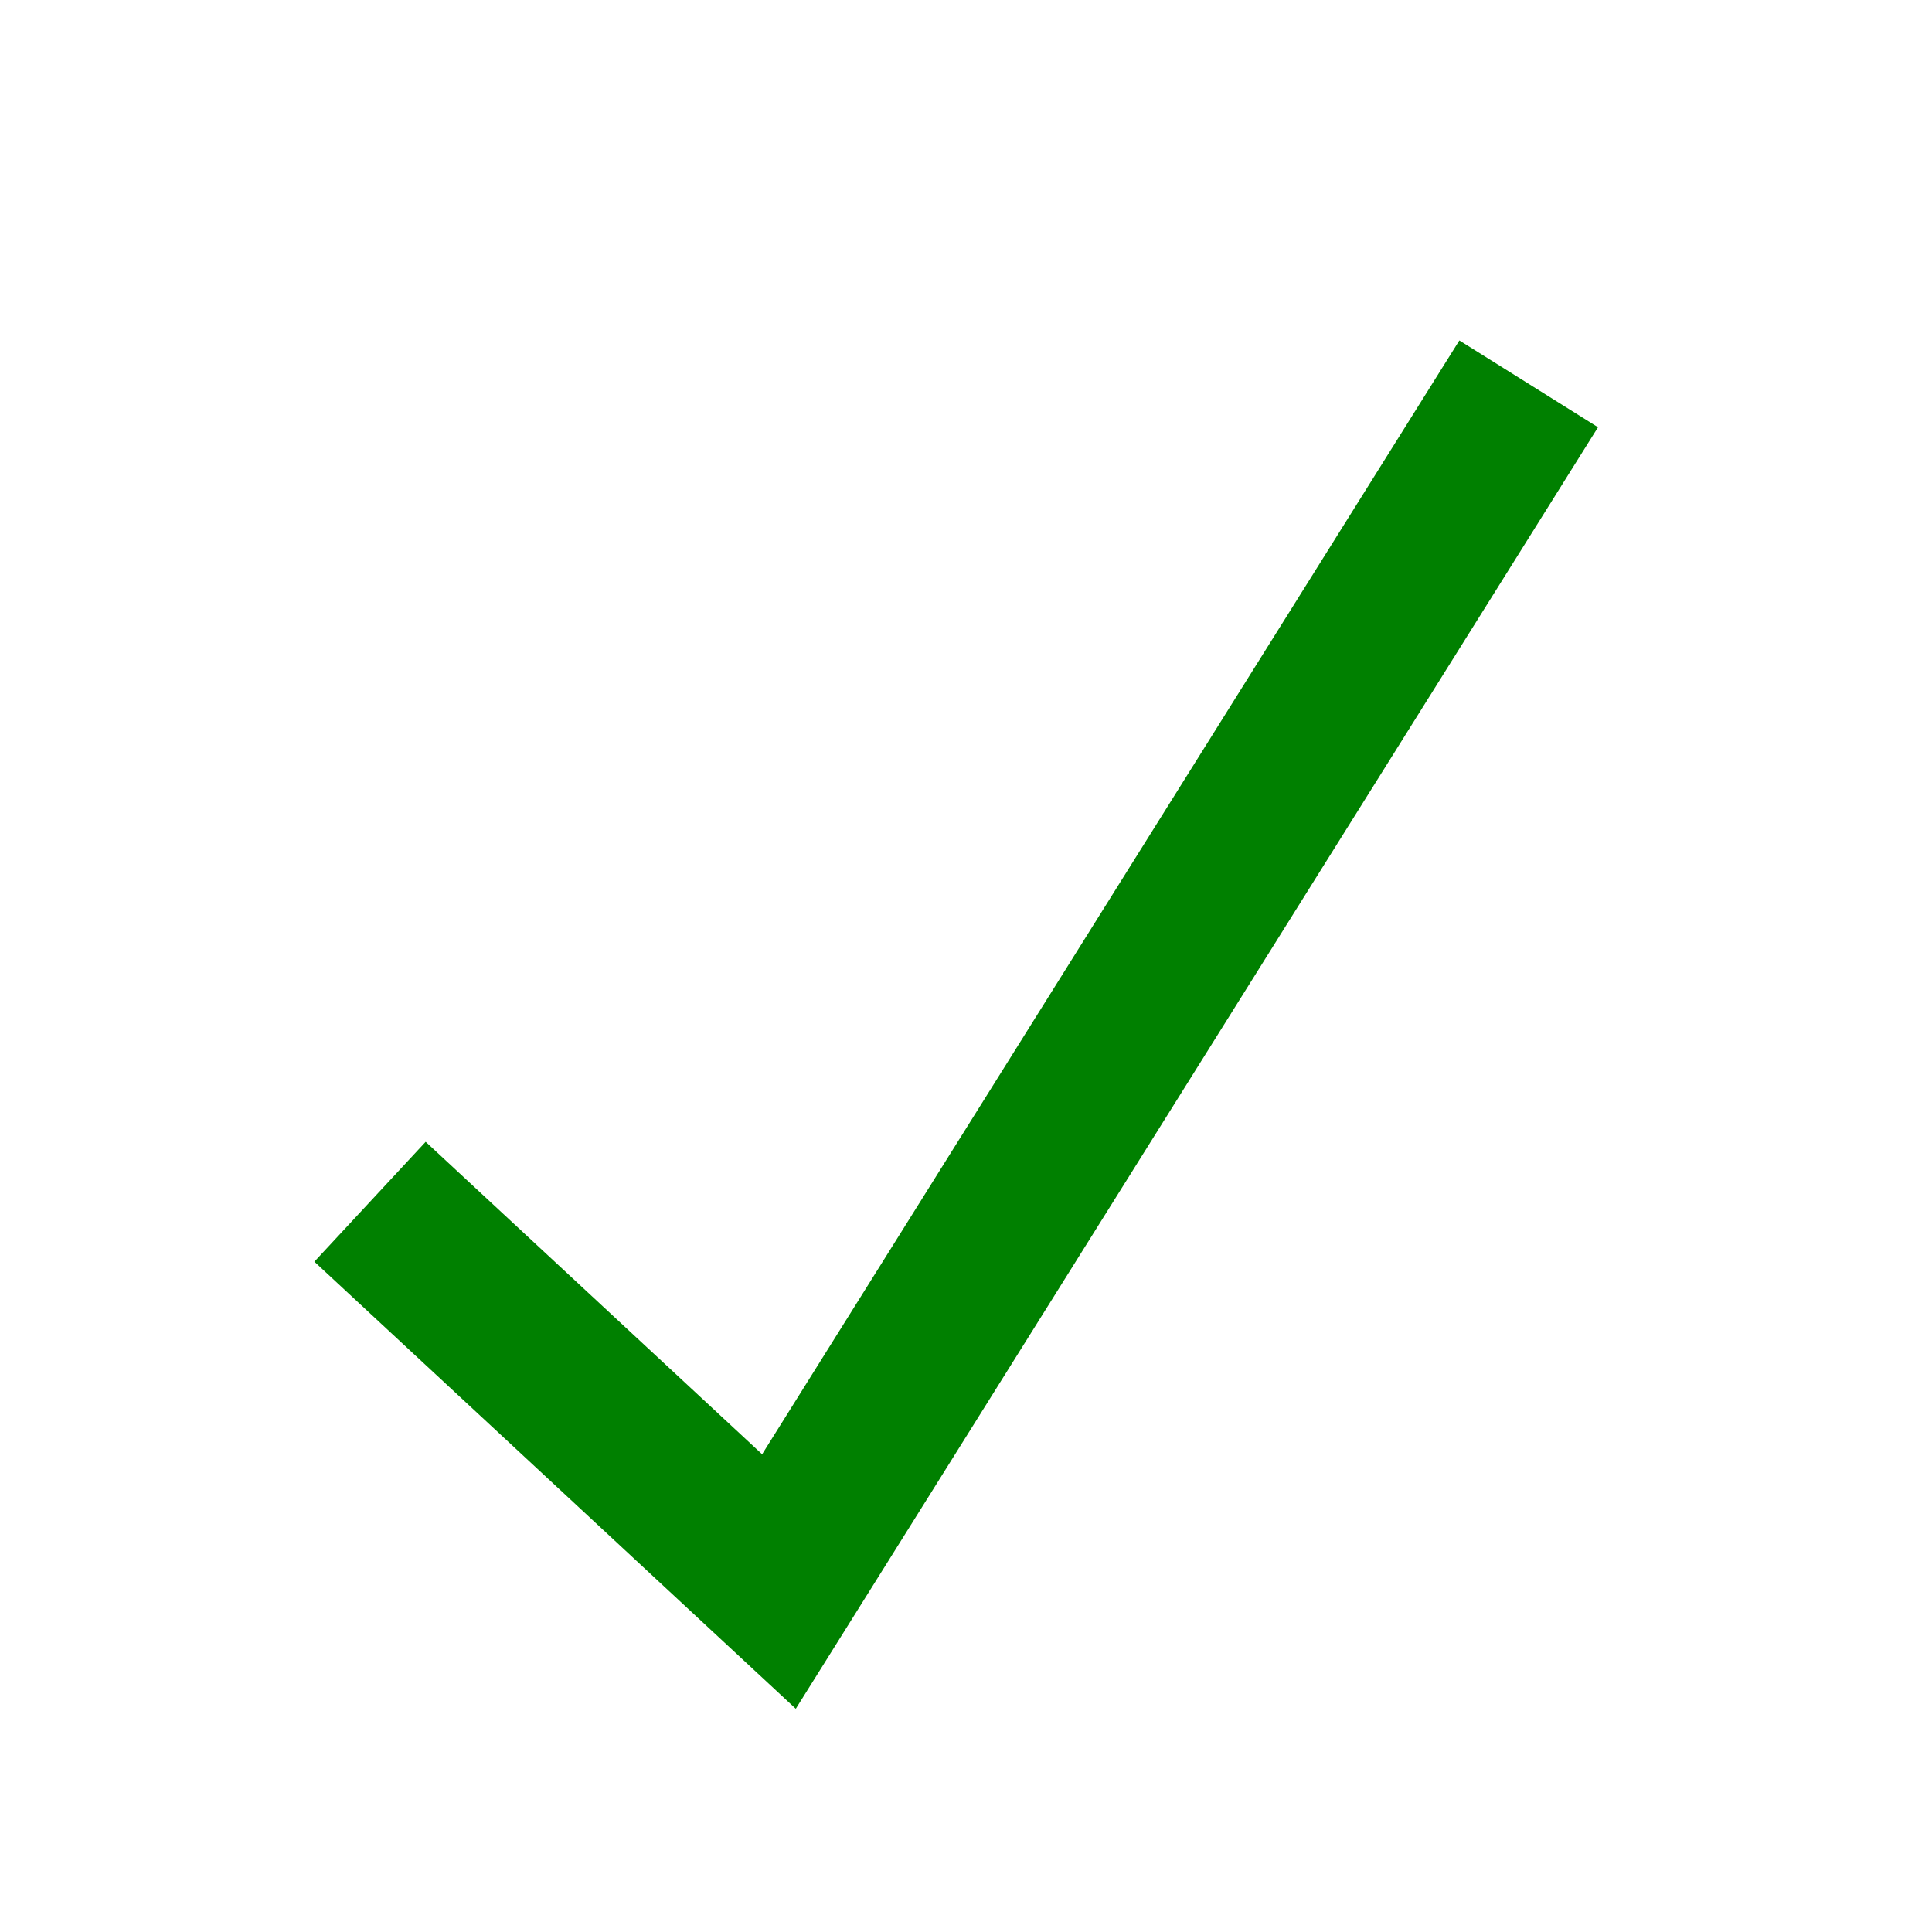
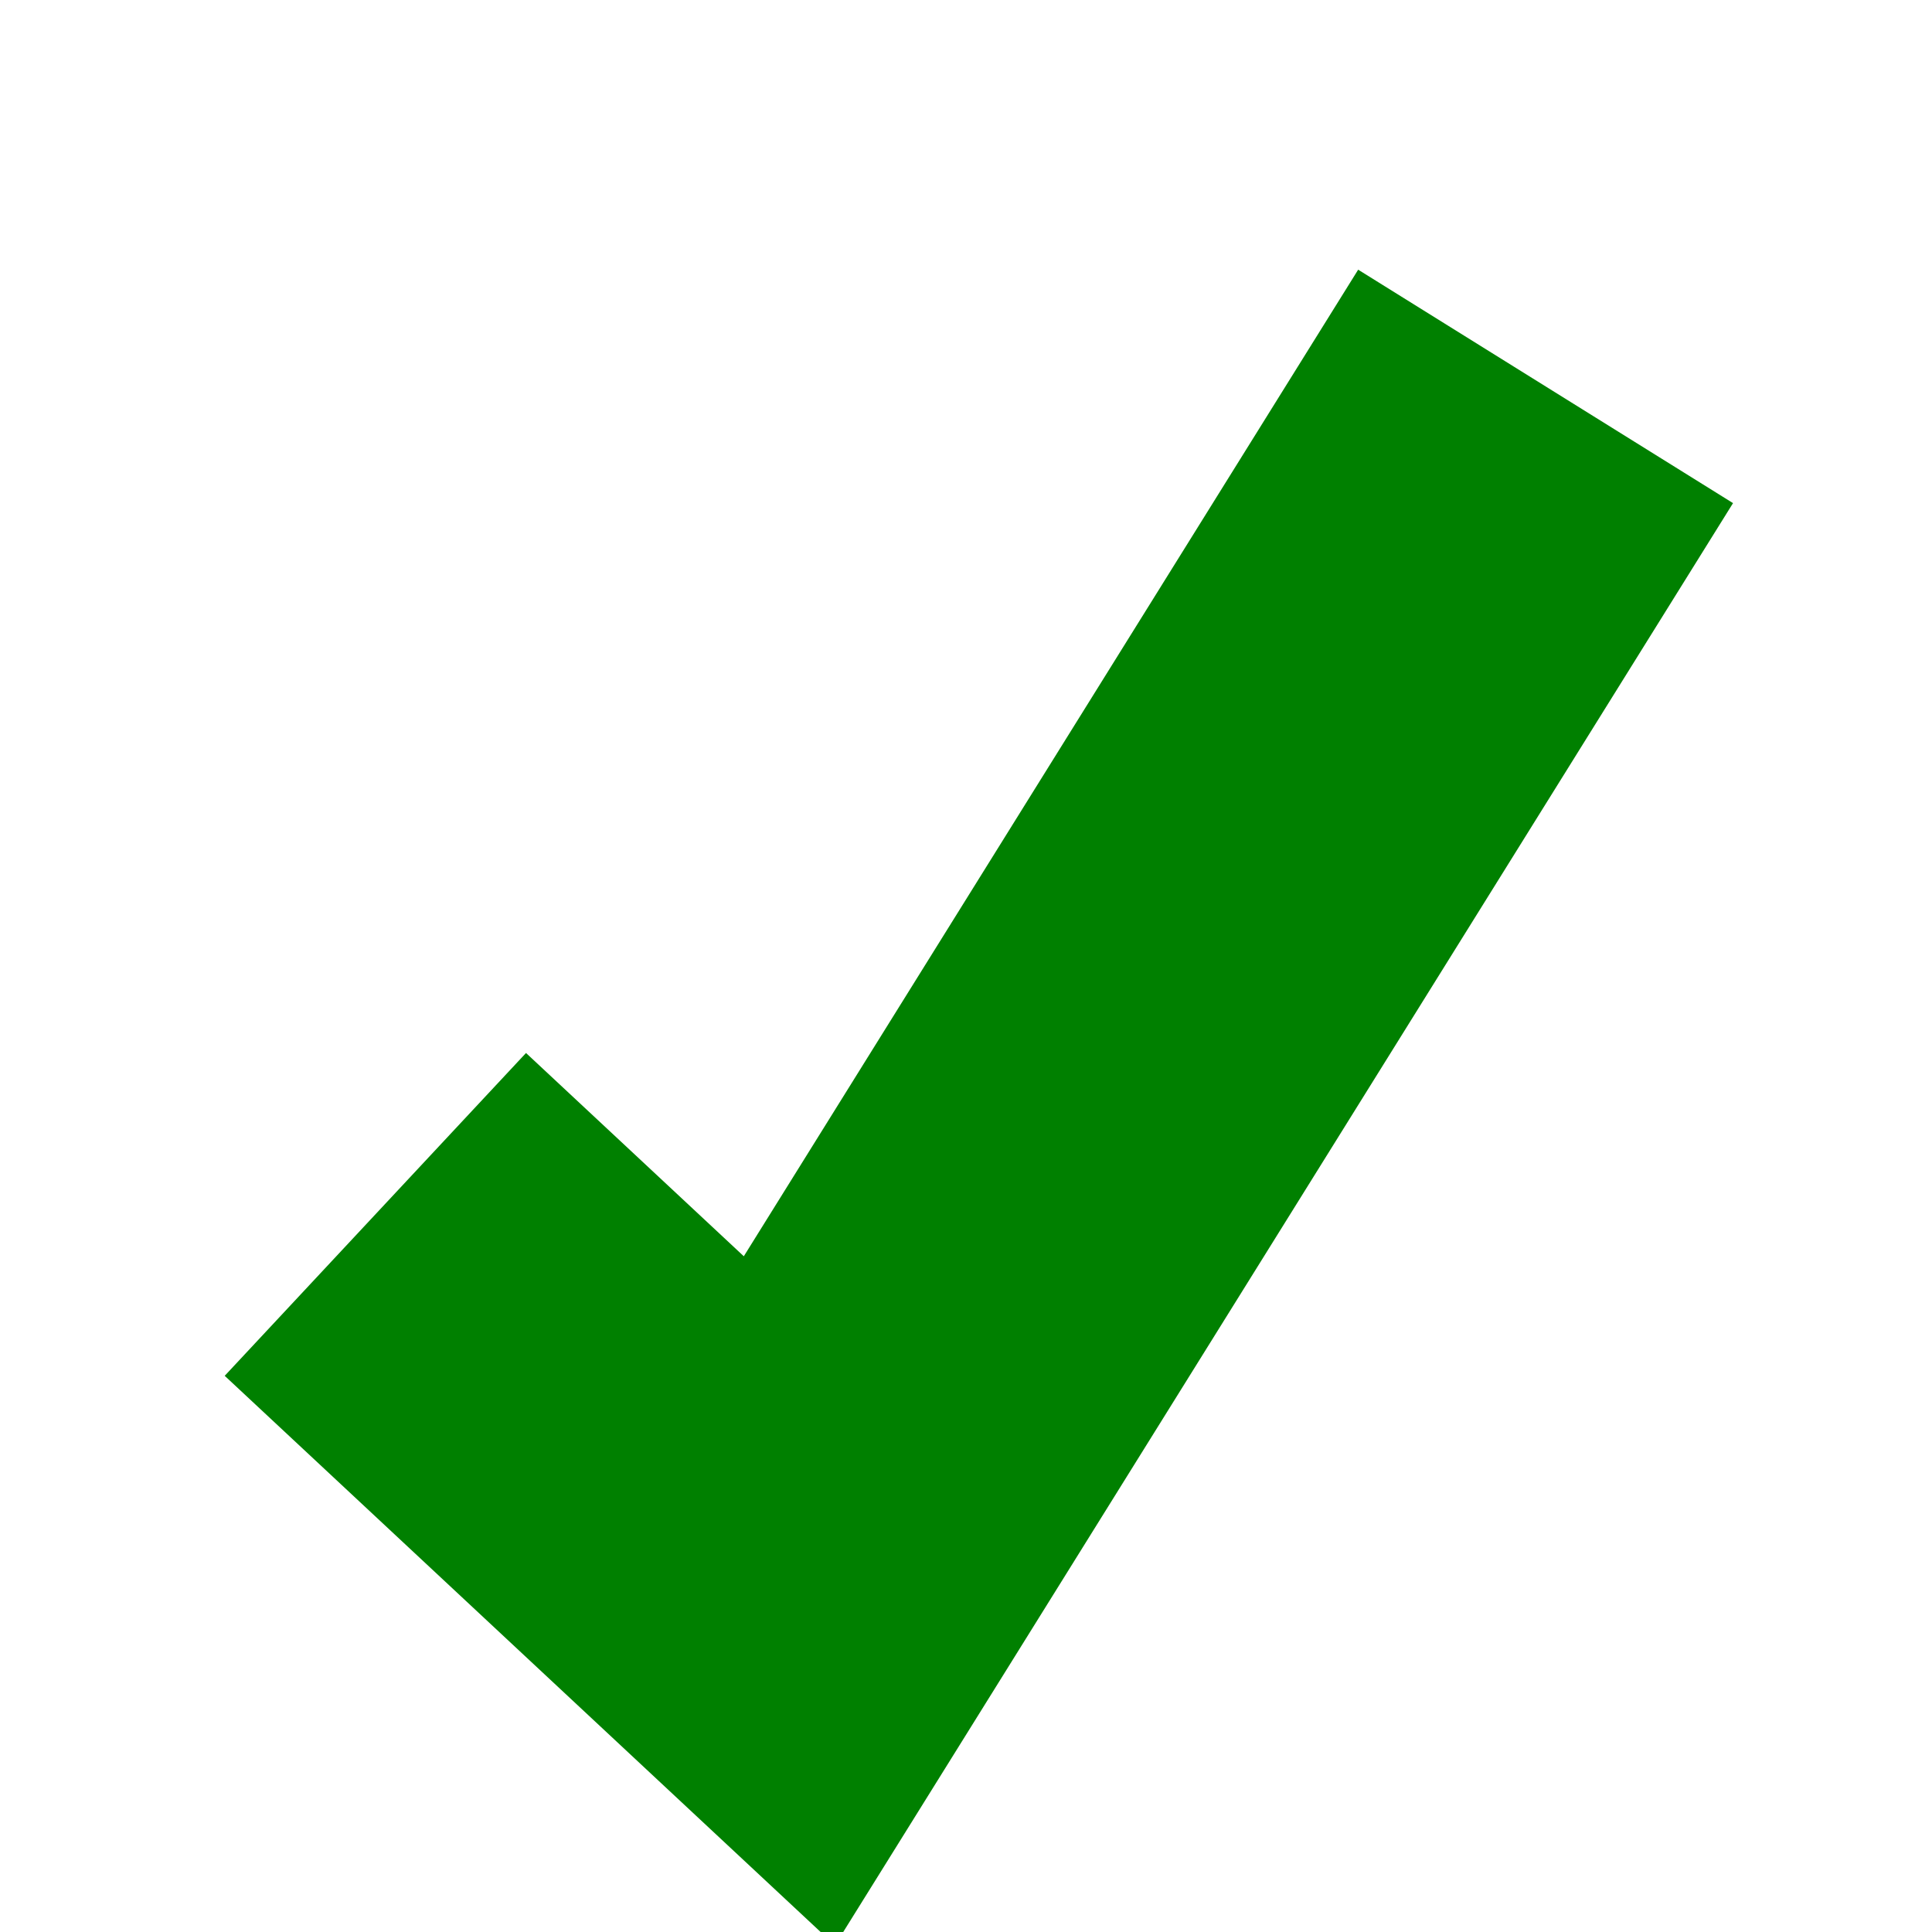
- <svg xmlns="http://www.w3.org/2000/svg" width="35.433" height="35.433">
-   <path d="M6.786 22.04l7.5 6.965L28.036 7.04" fill="none" style="stroke:green;" stroke-width="3" />
+ <svg xmlns="http://www.w3.org/2000/svg" width="35" height="35">
+   <path d="M6.8 22.0l7.5 7L28 7" fill="none" style="stroke:green;" stroke-width="8" />
</svg>
